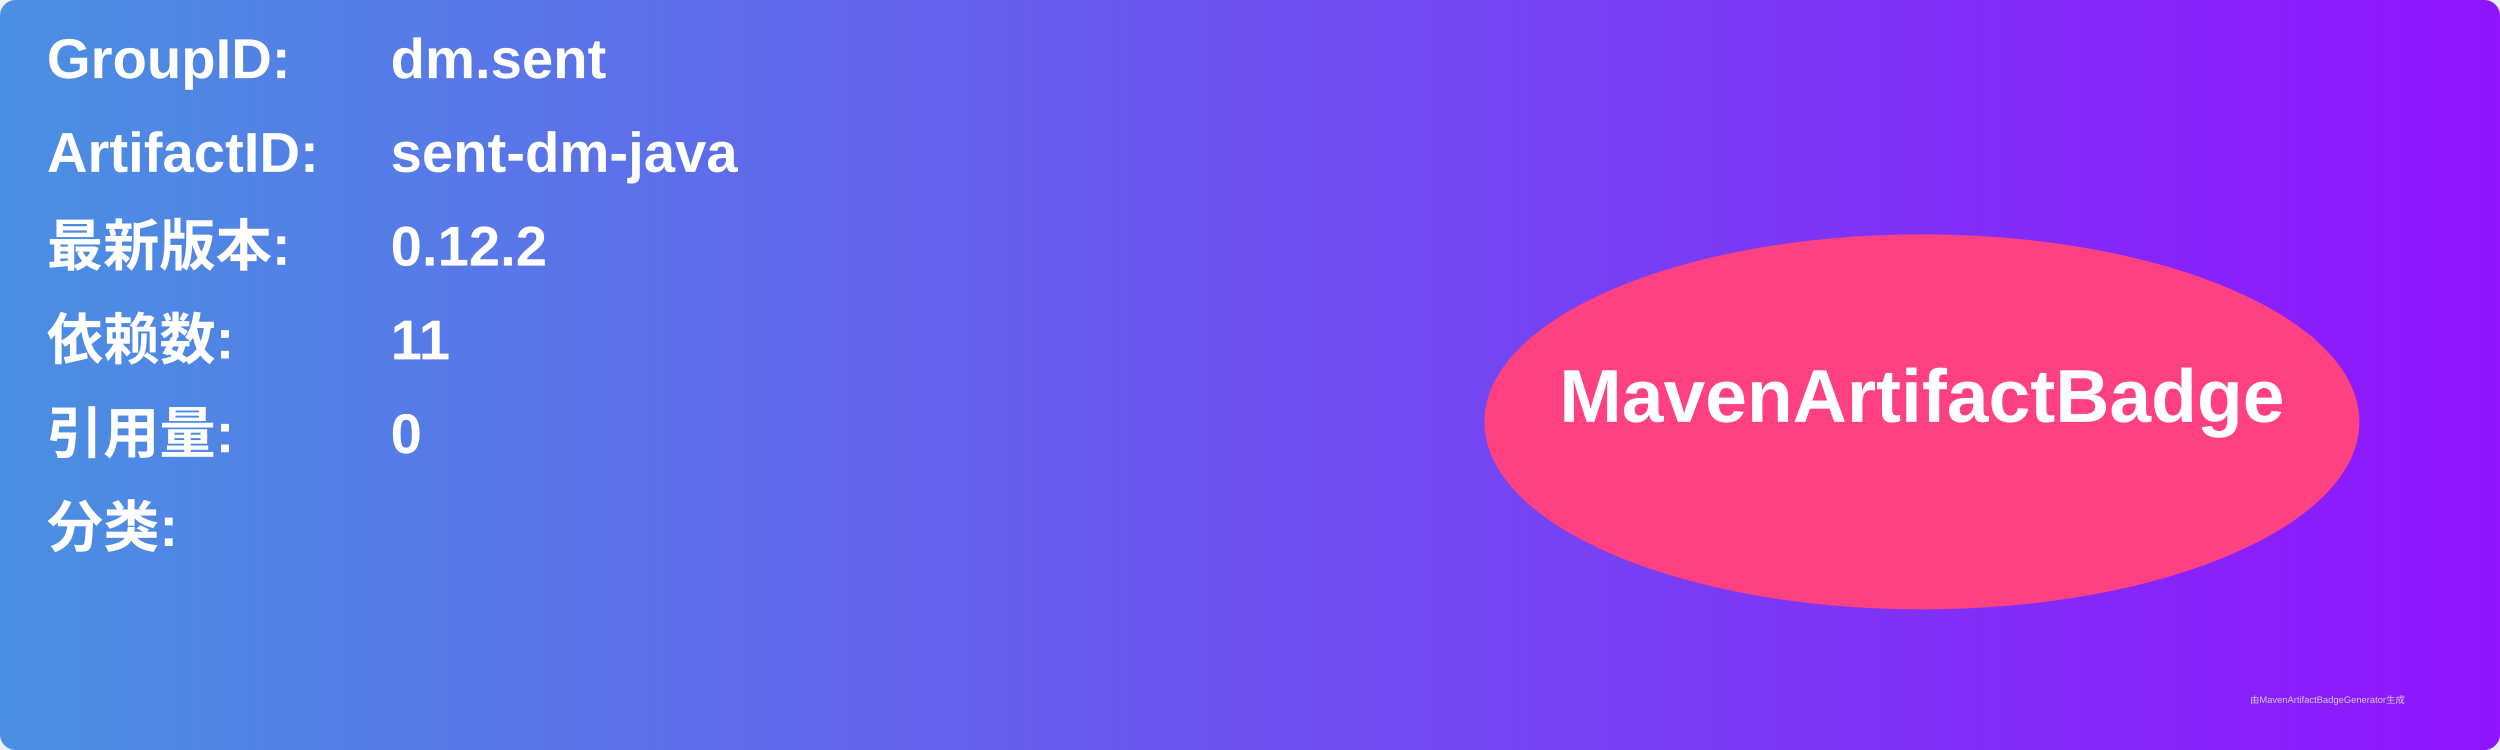
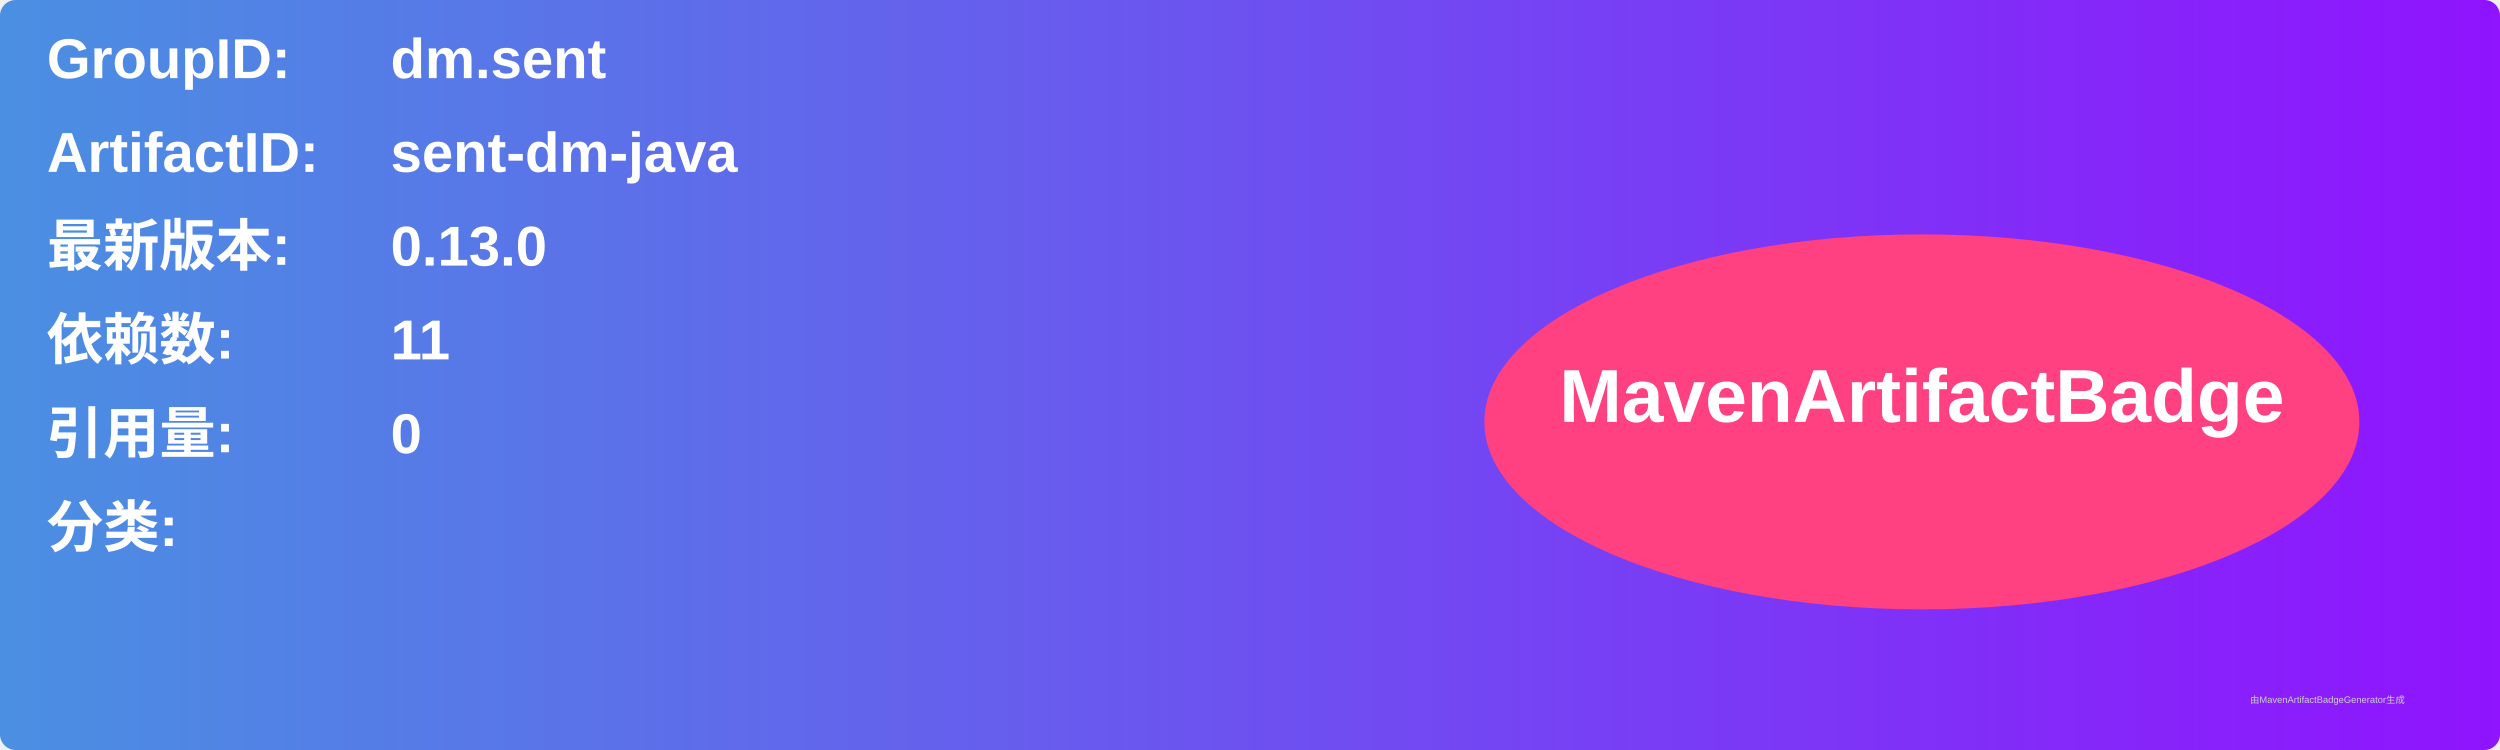
<svg xmlns="http://www.w3.org/2000/svg" width="800" height="240" viewBox="0 0 800 240">
  <linearGradient id="grad" x1="0%" y1="0%" x2="100%" y2="0%">
    <stop offset="0%" stop-color="#4a90e2" />
    <stop offset="100%" stop-color="#9013fe" />
  </linearGradient>
  <rect width="100%" height="100%" rx="5" ry="5" fill="url(#grad)" />
  <g transform="translate(15, 15)">
    <text x="0" y="10" font-family="Arial" font-size="18" fill="white" font-weight="bold" width="260">GroupID:</text>
    <text x="110" y="10" font-family="Arial" font-size="18" fill="white" font-weight="bold" width="460">dm.sent</text>
    <text x="0" y="40" font-family="Arial" font-size="18" fill="white" font-weight="bold" width="260">ArtifactID:</text>
    <text x="110" y="40" font-family="Arial" font-size="18" fill="white" font-weight="bold" width="460">sent-dm-java</text>
    <text x="0" y="70" font-family="Arial" font-size="18" fill="white" font-weight="bold">最新版本:</text>
    <text x="110" y="70" font-family="Arial" font-size="18" fill="white" font-weight="bold">
-       <tspan font-weight="bold">0.12.2</tspan>
+       <tspan font-weight="bold">0.13.0</tspan>
    </text>
    <text x="0" y="100" font-family="Arial" font-size="18" fill="white" font-weight="bold">依赖数: </text>
    <text x="110" y="100" font-family="Arial" font-size="18" fill="white">
      <tspan font-weight="bold">11</tspan>
    </text>
    <text x="0" y="130" font-family="Arial" font-size="18" fill="white" font-weight="bold">引用量: </text>
    <text x="110" y="130" font-family="Arial" font-size="18" fill="white">
      <tspan font-weight="bold">0</tspan>
    </text>
    <text x="0" y="160" font-family="Arial" font-size="18" fill="white" font-weight="bold">分类:</text>
    <text x="10" y="190" font-family="Arial" font-size="10" fill="white">
      <tspan font-weight="bold" />
    </text>
    <ellipse cx="600" cy="120" rx="140" ry="60" fill="#ff4081" />
    <text x="600" y="120" text-anchor="middle" font-family="Arial" font-size="24" fill="white" font-weight="bold">MavenArtifactBadge</text>
  </g>
  <text x="720" y="225" font-family="Arial" font-size="3" fill="#d0d0d0">由MavenArtifactBadgeGenerator生成</text>
</svg>
